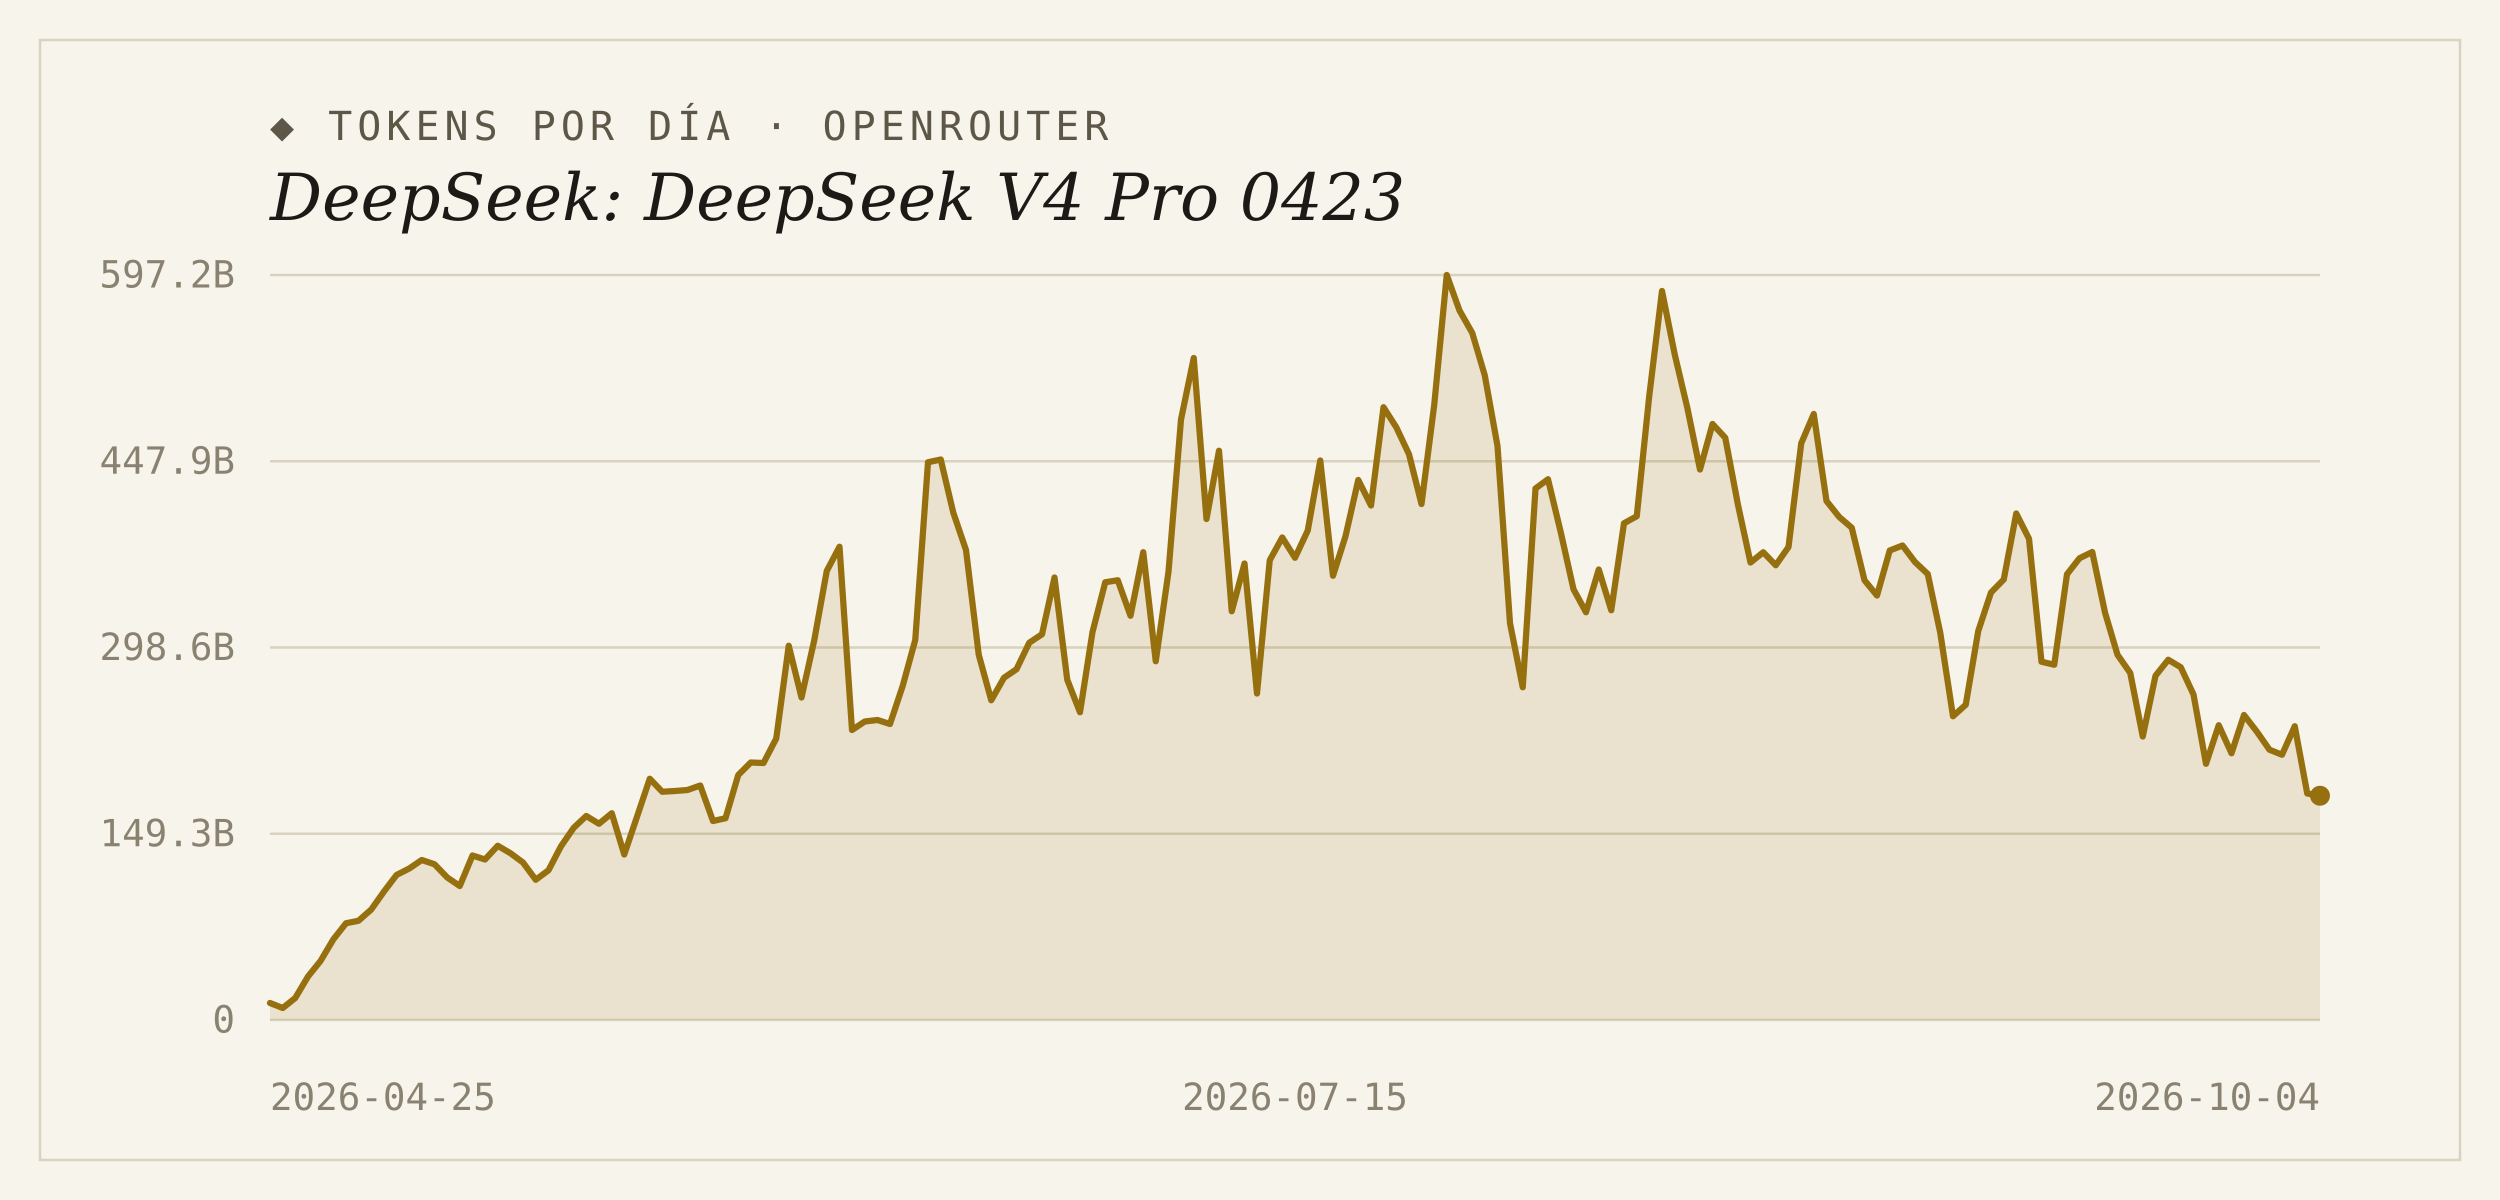
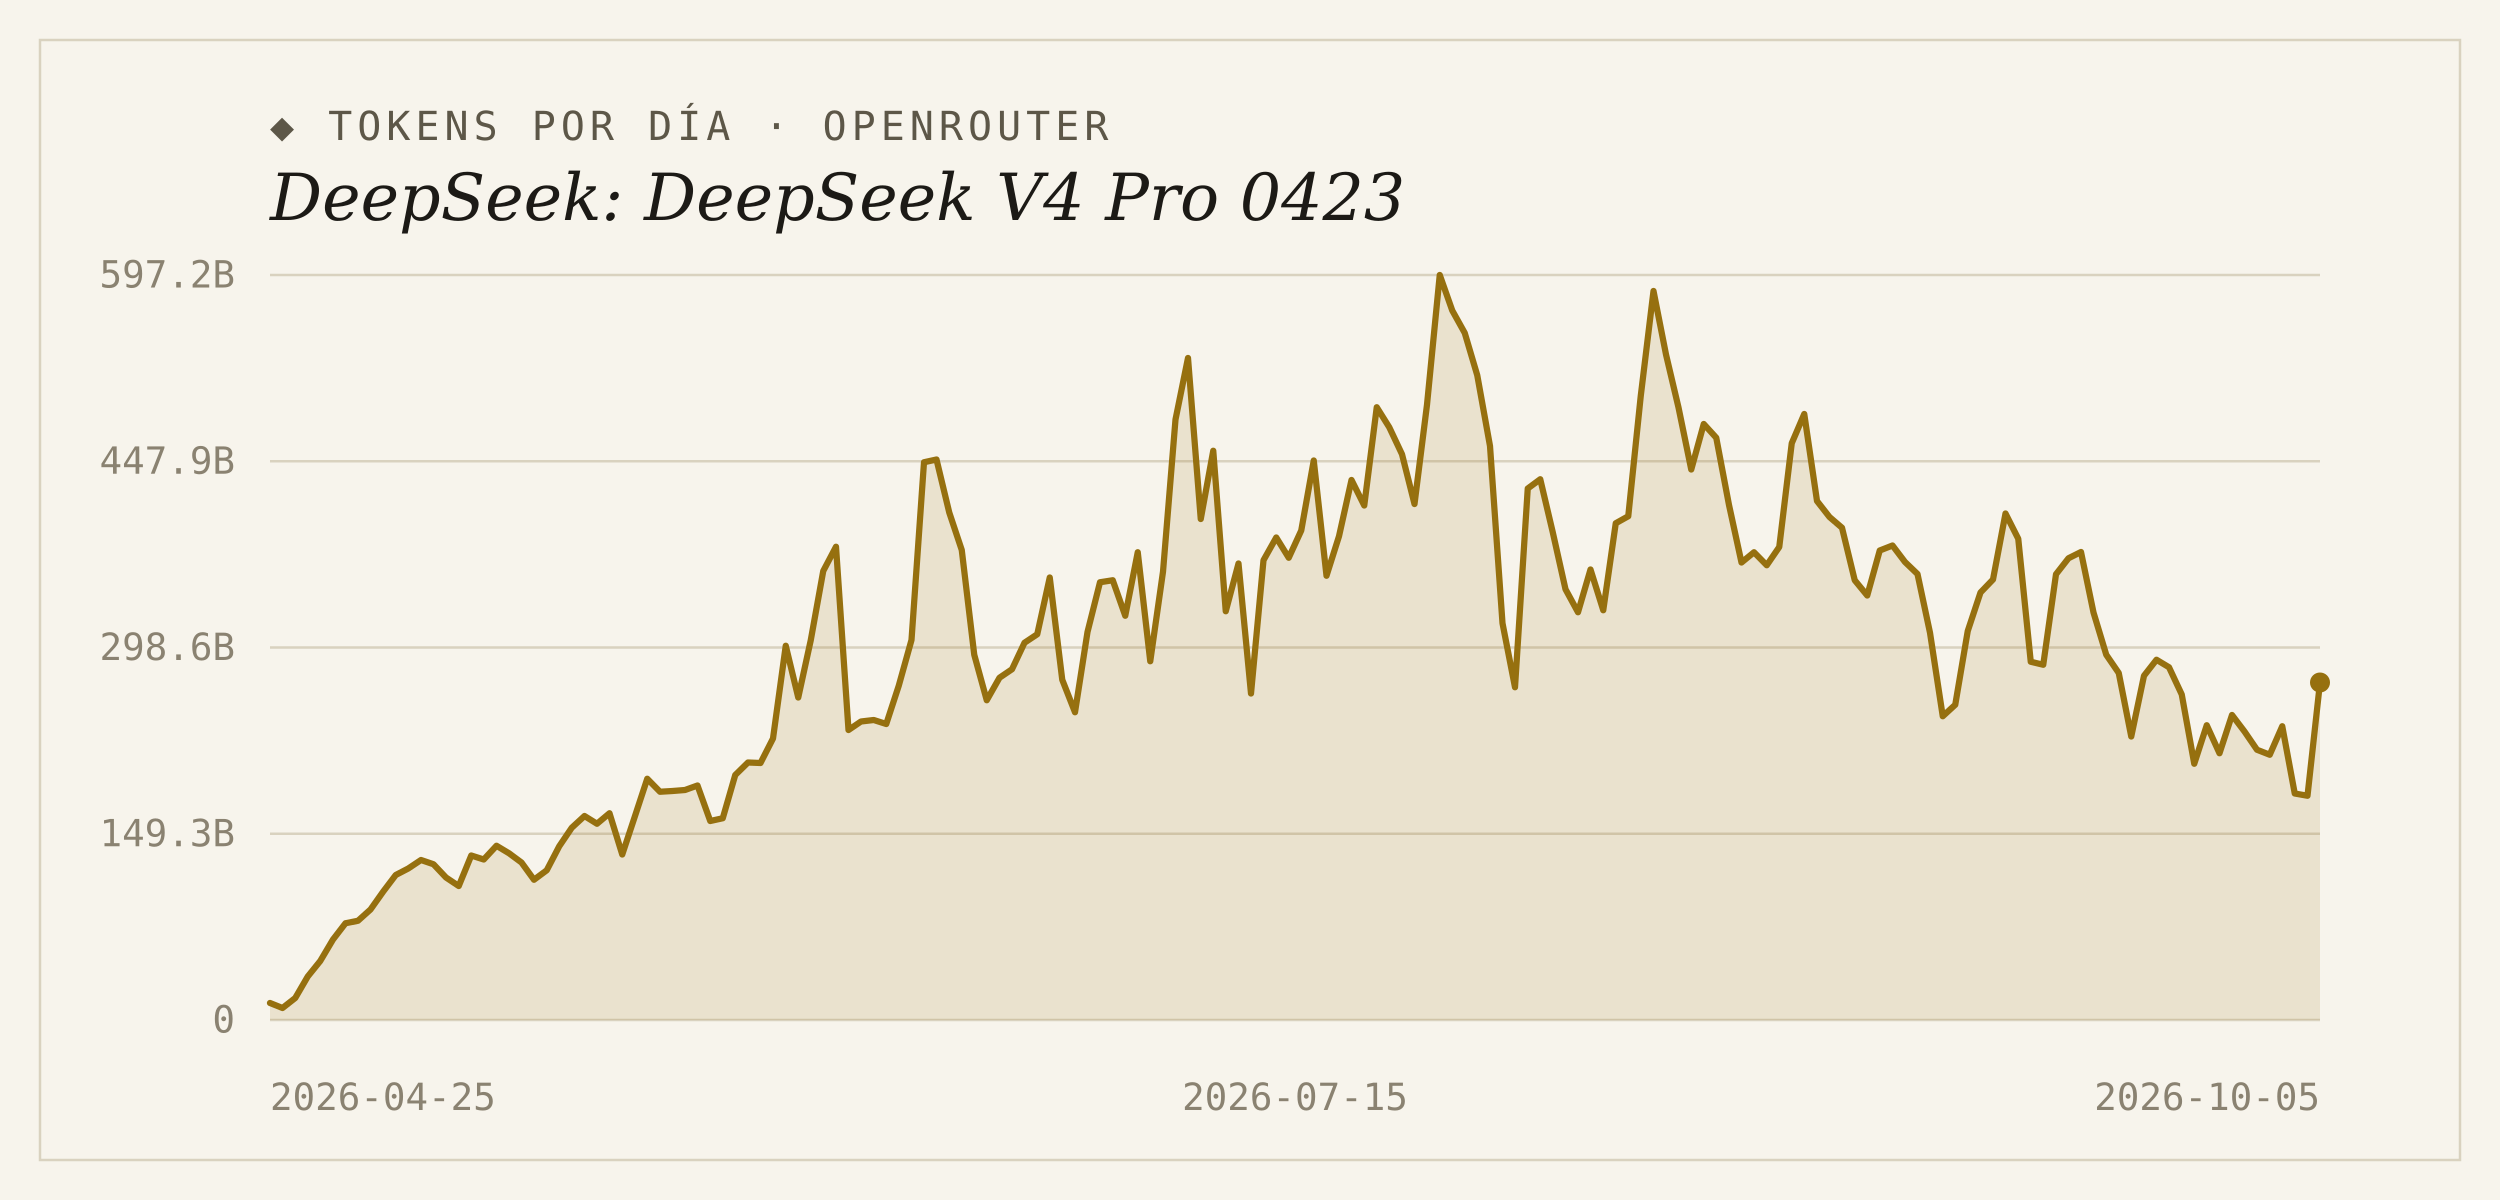
<svg xmlns="http://www.w3.org/2000/svg" width="1000" height="480" viewBox="0 0 1000 480">
  <rect width="1000" height="480" fill="#f7f4ec" />
  <rect x="16" y="16" width="968" height="448" fill="none" stroke="#d9d2bf" stroke-width="1" />
  <text x="108" y="56" font-family="'DejaVu Sans Mono', Consolas, monospace" font-size="16" letter-spacing="2" fill="#5d5748">◆ TOKENS POR DÍA · OPENROUTER</text>
  <text x="108" y="88" font-family="Georgia, 'DejaVu Serif', serif" font-size="26" font-style="italic" fill="#1c1a16">DeepSeek: DeepSeek V4 Pro 0423</text>
  <line x1="108" y1="408.0" x2="928" y2="408.0" stroke="#d9d2bf" stroke-width="1" />
  <text x="94" y="413" text-anchor="end" font-family="'DejaVu Sans Mono', Consolas, monospace" font-size="15" fill="#8a8271">0</text>
  <line x1="108" y1="333.5" x2="928" y2="333.5" stroke="#d9d2bf" stroke-width="1" />
  <text x="94" y="338.5" text-anchor="end" font-family="'DejaVu Sans Mono', Consolas, monospace" font-size="15" fill="#8a8271">149.3B</text>
  <line x1="108" y1="259.0" x2="928" y2="259.0" stroke="#d9d2bf" stroke-width="1" />
  <text x="94" y="264" text-anchor="end" font-family="'DejaVu Sans Mono', Consolas, monospace" font-size="15" fill="#8a8271">298.6B</text>
  <line x1="108" y1="184.5" x2="928" y2="184.5" stroke="#d9d2bf" stroke-width="1" />
  <text x="94" y="189.5" text-anchor="end" font-family="'DejaVu Sans Mono', Consolas, monospace" font-size="15" fill="#8a8271">447.9B</text>
  <line x1="108" y1="110.0" x2="928" y2="110.0" stroke="#d9d2bf" stroke-width="1" />
  <text x="94" y="115" text-anchor="end" font-family="'DejaVu Sans Mono', Consolas, monospace" font-size="15" fill="#8a8271">597.2B</text>
-   <path d="M 108,408.0 L 108.0,401.2 L 113.1,403.2 L 118.1,399.2 L 123.2,390.6 L 128.2,384.4 L 133.3,375.8 L 138.4,369.3 L 143.4,368.3 L 148.5,363.8 L 153.6,356.6 L 158.6,350.0 L 163.7,347.4 L 168.7,344.0 L 173.8,345.7 L 178.9,351.0 L 183.9,354.4 L 189.0,342.2 L 194.0,343.8 L 199.1,338.3 L 204.2,341.3 L 209.2,345.0 L 214.3,351.9 L 219.4,348.1 L 224.4,338.5 L 229.5,331.1 L 234.5,326.4 L 239.6,329.5 L 244.7,325.3 L 249.7,341.8 L 254.8,326.7 L 259.9,311.5 L 264.9,316.7 L 270.0,316.4 L 275.0,316.0 L 280.1,314.2 L 285.2,328.4 L 290.2,327.3 L 295.3,310.0 L 300.3,305.0 L 305.4,305.2 L 310.5,295.4 L 315.5,258.3 L 320.6,279.0 L 325.7,256.1 L 330.7,228.4 L 335.8,218.7 L 340.8,292.0 L 345.9,288.6 L 351.0,288.0 L 356.0,289.6 L 361.1,274.3 L 366.1,256.0 L 371.2,184.9 L 376.3,183.8 L 381.3,205.0 L 386.4,220.0 L 391.5,261.9 L 396.5,280.1 L 401.6,271.1 L 406.6,267.7 L 411.7,257.1 L 416.8,253.7 L 421.8,231.0 L 426.9,271.9 L 432.0,284.9 L 437.0,252.8 L 442.1,232.9 L 447.1,232.1 L 452.2,246.3 L 457.3,220.9 L 462.3,264.5 L 467.4,228.7 L 472.4,167.8 L 477.5,143.2 L 482.6,207.6 L 487.6,180.3 L 492.7,244.5 L 497.8,225.4 L 502.8,277.4 L 507.9,224.1 L 512.9,215.0 L 518.0,223.1 L 523.1,212.2 L 528.1,184.2 L 533.2,230.3 L 538.2,214.5 L 543.3,192.0 L 548.4,202.2 L 553.4,162.9 L 558.5,170.9 L 563.6,181.7 L 568.6,201.6 L 573.7,161.9 L 578.7,110.0 L 583.8,124.2 L 588.9,133.2 L 593.9,150.1 L 599.0,178.4 L 604.0,249.3 L 609.1,274.9 L 614.2,195.4 L 619.2,191.7 L 624.3,212.9 L 629.4,235.7 L 634.4,244.9 L 639.5,227.8 L 644.5,244.1 L 649.6,209.3 L 654.7,206.5 L 659.7,158.4 L 664.8,116.4 L 669.9,141.8 L 674.9,163.0 L 680.0,187.8 L 685.0,169.6 L 690.1,175.1 L 695.2,202.0 L 700.2,225.0 L 705.3,220.9 L 710.3,226.1 L 715.4,218.8 L 720.5,177.3 L 725.5,165.6 L 730.6,200.4 L 735.7,206.8 L 740.7,211.1 L 745.8,232.1 L 750.8,238.2 L 755.9,220.2 L 761.0,218.2 L 766.0,224.8 L 771.1,229.6 L 776.1,253.1 L 781.2,286.5 L 786.3,281.9 L 791.3,252.4 L 796.4,237.0 L 801.5,231.8 L 806.5,205.4 L 811.6,215.5 L 816.6,264.7 L 821.7,265.9 L 826.8,229.7 L 831.8,223.3 L 836.9,220.8 L 842.0,245.0 L 847.0,261.9 L 852.1,269.2 L 857.1,294.6 L 862.2,270.3 L 867.3,263.9 L 872.3,266.9 L 877.4,277.8 L 882.4,305.5 L 887.5,290.1 L 892.6,301.3 L 897.6,286.0 L 902.7,292.6 L 907.8,299.9 L 912.8,301.9 L 917.9,290.5 L 922.9,317.4 L 928.0,318.3 L 928.0,408.0 Z" fill="#96700f" fill-opacity="0.14" />
-   <polyline points="108.0,401.2 113.1,403.2 118.1,399.2 123.2,390.6 128.2,384.4 133.3,375.8 138.4,369.3 143.4,368.3 148.5,363.8 153.6,356.6 158.6,350.0 163.7,347.4 168.7,344.0 173.8,345.7 178.9,351.0 183.9,354.4 189.0,342.2 194.0,343.8 199.1,338.3 204.2,341.3 209.2,345.0 214.3,351.9 219.4,348.1 224.4,338.5 229.5,331.1 234.5,326.4 239.6,329.5 244.7,325.3 249.7,341.8 254.8,326.7 259.9,311.5 264.9,316.7 270.0,316.4 275.0,316.0 280.1,314.2 285.2,328.4 290.2,327.3 295.3,310.0 300.3,305.0 305.4,305.2 310.5,295.4 315.5,258.3 320.6,279.0 325.7,256.1 330.7,228.4 335.8,218.7 340.8,292.0 345.9,288.6 351.0,288.0 356.0,289.6 361.1,274.3 366.1,256.0 371.2,184.9 376.3,183.8 381.3,205.0 386.4,220.0 391.5,261.9 396.5,280.1 401.6,271.1 406.6,267.7 411.7,257.1 416.8,253.7 421.8,231.0 426.9,271.9 432.0,284.9 437.0,252.8 442.1,232.9 447.1,232.1 452.2,246.3 457.3,220.9 462.3,264.5 467.4,228.7 472.4,167.8 477.5,143.2 482.6,207.6 487.6,180.3 492.7,244.5 497.8,225.4 502.8,277.4 507.9,224.1 512.9,215.0 518.0,223.1 523.1,212.2 528.1,184.2 533.2,230.3 538.2,214.5 543.3,192.0 548.4,202.2 553.4,162.9 558.5,170.9 563.6,181.7 568.6,201.6 573.7,161.9 578.7,110.0 583.8,124.2 588.9,133.2 593.9,150.1 599.0,178.4 604.0,249.3 609.1,274.9 614.2,195.4 619.2,191.7 624.3,212.9 629.4,235.7 634.4,244.9 639.5,227.8 644.5,244.1 649.6,209.3 654.7,206.5 659.7,158.4 664.8,116.4 669.9,141.8 674.9,163.0 680.0,187.8 685.0,169.6 690.1,175.1 695.2,202.0 700.2,225.0 705.3,220.9 710.3,226.1 715.4,218.8 720.5,177.3 725.5,165.6 730.6,200.4 735.7,206.8 740.7,211.1 745.8,232.1 750.8,238.2 755.9,220.2 761.0,218.2 766.0,224.8 771.1,229.6 776.1,253.1 781.2,286.5 786.3,281.9 791.3,252.4 796.4,237.0 801.5,231.8 806.5,205.4 811.6,215.5 816.6,264.7 821.7,265.9 826.8,229.7 831.8,223.3 836.9,220.8 842.0,245.0 847.0,261.9 852.1,269.2 857.1,294.6 862.2,270.3 867.3,263.9 872.3,266.9 877.4,277.8 882.4,305.5 887.5,290.1 892.6,301.3 897.6,286.0 902.7,292.6 907.8,299.9 912.8,301.9 917.9,290.5 922.9,317.4 928.0,318.3" fill="none" stroke="#96700f" stroke-width="2.5" stroke-linejoin="round" stroke-linecap="round" />
-   <circle cx="928.0" cy="318.3" r="4" fill="#96700f" />
+   <path d="M 108,408.0 L 108.0,401.2 L 113.0,403.2 L 118.1,399.2 L 123.1,390.6 L 128.1,384.4 L 133.2,375.8 L 138.2,369.3 L 143.2,368.3 L 148.2,363.8 L 153.3,356.6 L 158.3,350.0 L 163.3,347.4 L 168.4,344.0 L 173.4,345.7 L 178.4,351.0 L 183.5,354.4 L 188.5,342.2 L 193.5,343.8 L 198.6,338.3 L 203.6,341.3 L 208.6,345.0 L 213.6,351.9 L 218.7,348.1 L 223.7,338.5 L 228.7,331.1 L 233.8,326.4 L 238.8,329.5 L 243.8,325.3 L 248.9,341.8 L 253.9,326.7 L 258.9,311.5 L 264.0,316.7 L 269.0,316.4 L 274.0,316.0 L 279.0,314.2 L 284.1,328.4 L 289.1,327.3 L 294.1,310.0 L 299.2,305.0 L 304.2,305.2 L 309.2,295.4 L 314.3,258.3 L 319.3,279.0 L 324.3,256.1 L 329.3,228.4 L 334.4,218.7 L 339.4,292.0 L 344.4,288.6 L 349.5,288.0 L 354.5,289.6 L 359.5,274.3 L 364.6,256.0 L 369.6,184.9 L 374.6,183.8 L 379.7,205.0 L 384.7,220.0 L 389.7,261.9 L 394.7,280.1 L 399.8,271.1 L 404.8,267.7 L 409.8,257.1 L 414.9,253.7 L 419.9,231.0 L 424.9,271.9 L 430.0,284.9 L 435.0,252.8 L 440.0,232.9 L 445.1,232.1 L 450.1,246.3 L 455.1,220.9 L 460.1,264.5 L 465.2,228.7 L 470.2,167.8 L 475.2,143.2 L 480.3,207.6 L 485.3,180.3 L 490.3,244.5 L 495.4,225.4 L 500.4,277.4 L 505.4,224.1 L 510.5,215.0 L 515.5,223.1 L 520.5,212.2 L 525.5,184.2 L 530.6,230.3 L 535.6,214.5 L 540.6,192.0 L 545.7,202.2 L 550.7,162.9 L 555.7,170.9 L 560.8,181.7 L 565.8,201.6 L 570.8,161.9 L 575.9,110.0 L 580.9,124.2 L 585.9,133.2 L 590.9,150.1 L 596.0,178.4 L 601.0,249.3 L 606.0,274.9 L 611.1,195.4 L 616.1,191.7 L 621.1,212.9 L 626.2,235.7 L 631.2,244.9 L 636.2,227.8 L 641.3,244.1 L 646.3,209.3 L 651.3,206.5 L 656.3,158.4 L 661.4,116.4 L 666.4,141.8 L 671.4,163.0 L 676.5,187.8 L 681.5,169.6 L 686.5,175.1 L 691.6,202.0 L 696.6,225.0 L 701.6,220.9 L 706.7,226.1 L 711.7,218.8 L 716.7,177.3 L 721.7,165.6 L 726.8,200.4 L 731.8,206.8 L 736.8,211.1 L 741.9,232.1 L 746.9,238.2 L 751.9,220.2 L 757.0,218.2 L 762.0,224.8 L 767.0,229.6 L 772.0,253.1 L 777.1,286.5 L 782.1,281.9 L 787.1,252.4 L 792.2,237.0 L 797.2,231.8 L 802.2,205.4 L 807.3,215.5 L 812.3,264.7 L 817.3,265.9 L 822.4,229.7 L 827.4,223.3 L 832.4,220.8 L 837.4,245.0 L 842.5,261.9 L 847.5,269.2 L 852.5,294.6 L 857.6,270.3 L 862.6,263.9 L 867.6,266.9 L 872.7,277.8 L 877.7,305.5 L 882.7,290.1 L 887.8,301.3 L 892.8,286.0 L 897.8,292.6 L 902.8,299.9 L 907.9,301.9 L 912.9,290.5 L 917.9,317.4 L 923.0,318.3 L 928.0,273.0 L 928.0,408.0 Z" fill="#96700f" fill-opacity="0.14" />
+   <polyline points="108.0,401.2 113.0,403.2 118.1,399.2 123.1,390.6 128.1,384.4 133.2,375.8 138.2,369.3 143.2,368.3 148.2,363.8 153.3,356.6 158.3,350.0 163.3,347.4 168.4,344.0 173.4,345.7 178.4,351.0 183.5,354.4 188.5,342.2 193.5,343.8 198.6,338.3 203.6,341.3 208.6,345.0 213.6,351.9 218.7,348.1 223.7,338.5 228.7,331.1 233.8,326.4 238.8,329.5 243.8,325.3 248.9,341.8 253.9,326.7 258.9,311.5 264.0,316.7 269.0,316.4 274.0,316.0 279.0,314.2 284.1,328.4 289.1,327.3 294.1,310.0 299.2,305.0 304.2,305.2 309.2,295.4 314.3,258.3 319.3,279.0 324.3,256.1 329.3,228.4 334.4,218.7 339.4,292.0 344.4,288.6 349.5,288.0 354.5,289.6 359.5,274.3 364.6,256.0 369.6,184.9 374.6,183.8 379.7,205.0 384.7,220.0 389.7,261.9 394.7,280.1 399.8,271.1 404.8,267.7 409.8,257.1 414.9,253.7 419.9,231.0 424.9,271.9 430.0,284.9 435.0,252.8 440.0,232.9 445.1,232.1 450.1,246.3 455.1,220.9 460.1,264.5 465.2,228.7 470.2,167.8 475.2,143.2 480.3,207.6 485.3,180.3 490.3,244.5 495.4,225.4 500.4,277.4 505.4,224.1 510.5,215.0 515.5,223.1 520.5,212.2 525.5,184.2 530.6,230.3 535.6,214.5 540.6,192.0 545.7,202.2 550.7,162.9 555.7,170.9 560.8,181.7 565.8,201.6 570.8,161.9 575.9,110.0 580.9,124.2 585.9,133.2 590.9,150.1 596.0,178.4 601.0,249.3 606.0,274.9 611.1,195.4 616.1,191.7 621.1,212.9 626.2,235.7 631.2,244.9 636.2,227.8 641.3,244.1 646.3,209.3 651.3,206.5 656.3,158.4 661.4,116.4 666.4,141.8 671.4,163.0 676.5,187.8 681.5,169.6 686.5,175.1 691.6,202.0 696.6,225.0 701.6,220.9 706.7,226.1 711.7,218.8 716.7,177.3 721.7,165.6 726.8,200.4 731.8,206.8 736.8,211.1 741.9,232.1 746.9,238.2 751.9,220.2 757.0,218.2 762.0,224.8 767.0,229.6 772.0,253.1 777.1,286.5 782.1,281.9 787.1,252.4 792.2,237.0 797.2,231.8 802.2,205.4 807.3,215.5 812.3,264.7 817.3,265.9 822.4,229.7 827.4,223.3 832.4,220.8 837.4,245.0 842.5,261.9 847.5,269.2 852.5,294.6 857.6,270.3 862.6,263.9 867.6,266.9 872.7,277.8 877.7,305.5 882.7,290.1 887.8,301.3 892.8,286.0 897.8,292.6 902.8,299.9 907.9,301.9 912.9,290.5 917.9,317.4 923.0,318.3 928.0,273.0" fill="none" stroke="#96700f" stroke-width="2.5" stroke-linejoin="round" stroke-linecap="round" />
+   <circle cx="928.0" cy="273.0" r="4" fill="#96700f" />
  <text x="108" y="444" text-anchor="start" font-family="'DejaVu Sans Mono', Consolas, monospace" font-size="15" fill="#8a8271">2026-04-25</text>
  <text x="518" y="444" text-anchor="middle" font-family="'DejaVu Sans Mono', Consolas, monospace" font-size="15" fill="#8a8271">2026-07-15</text>
-   <text x="928" y="444" text-anchor="end" font-family="'DejaVu Sans Mono', Consolas, monospace" font-size="15" fill="#8a8271">2026-10-04</text>
+   <text x="928" y="444" text-anchor="end" font-family="'DejaVu Sans Mono', Consolas, monospace" font-size="15" fill="#8a8271">2026-10-05</text>
</svg>
